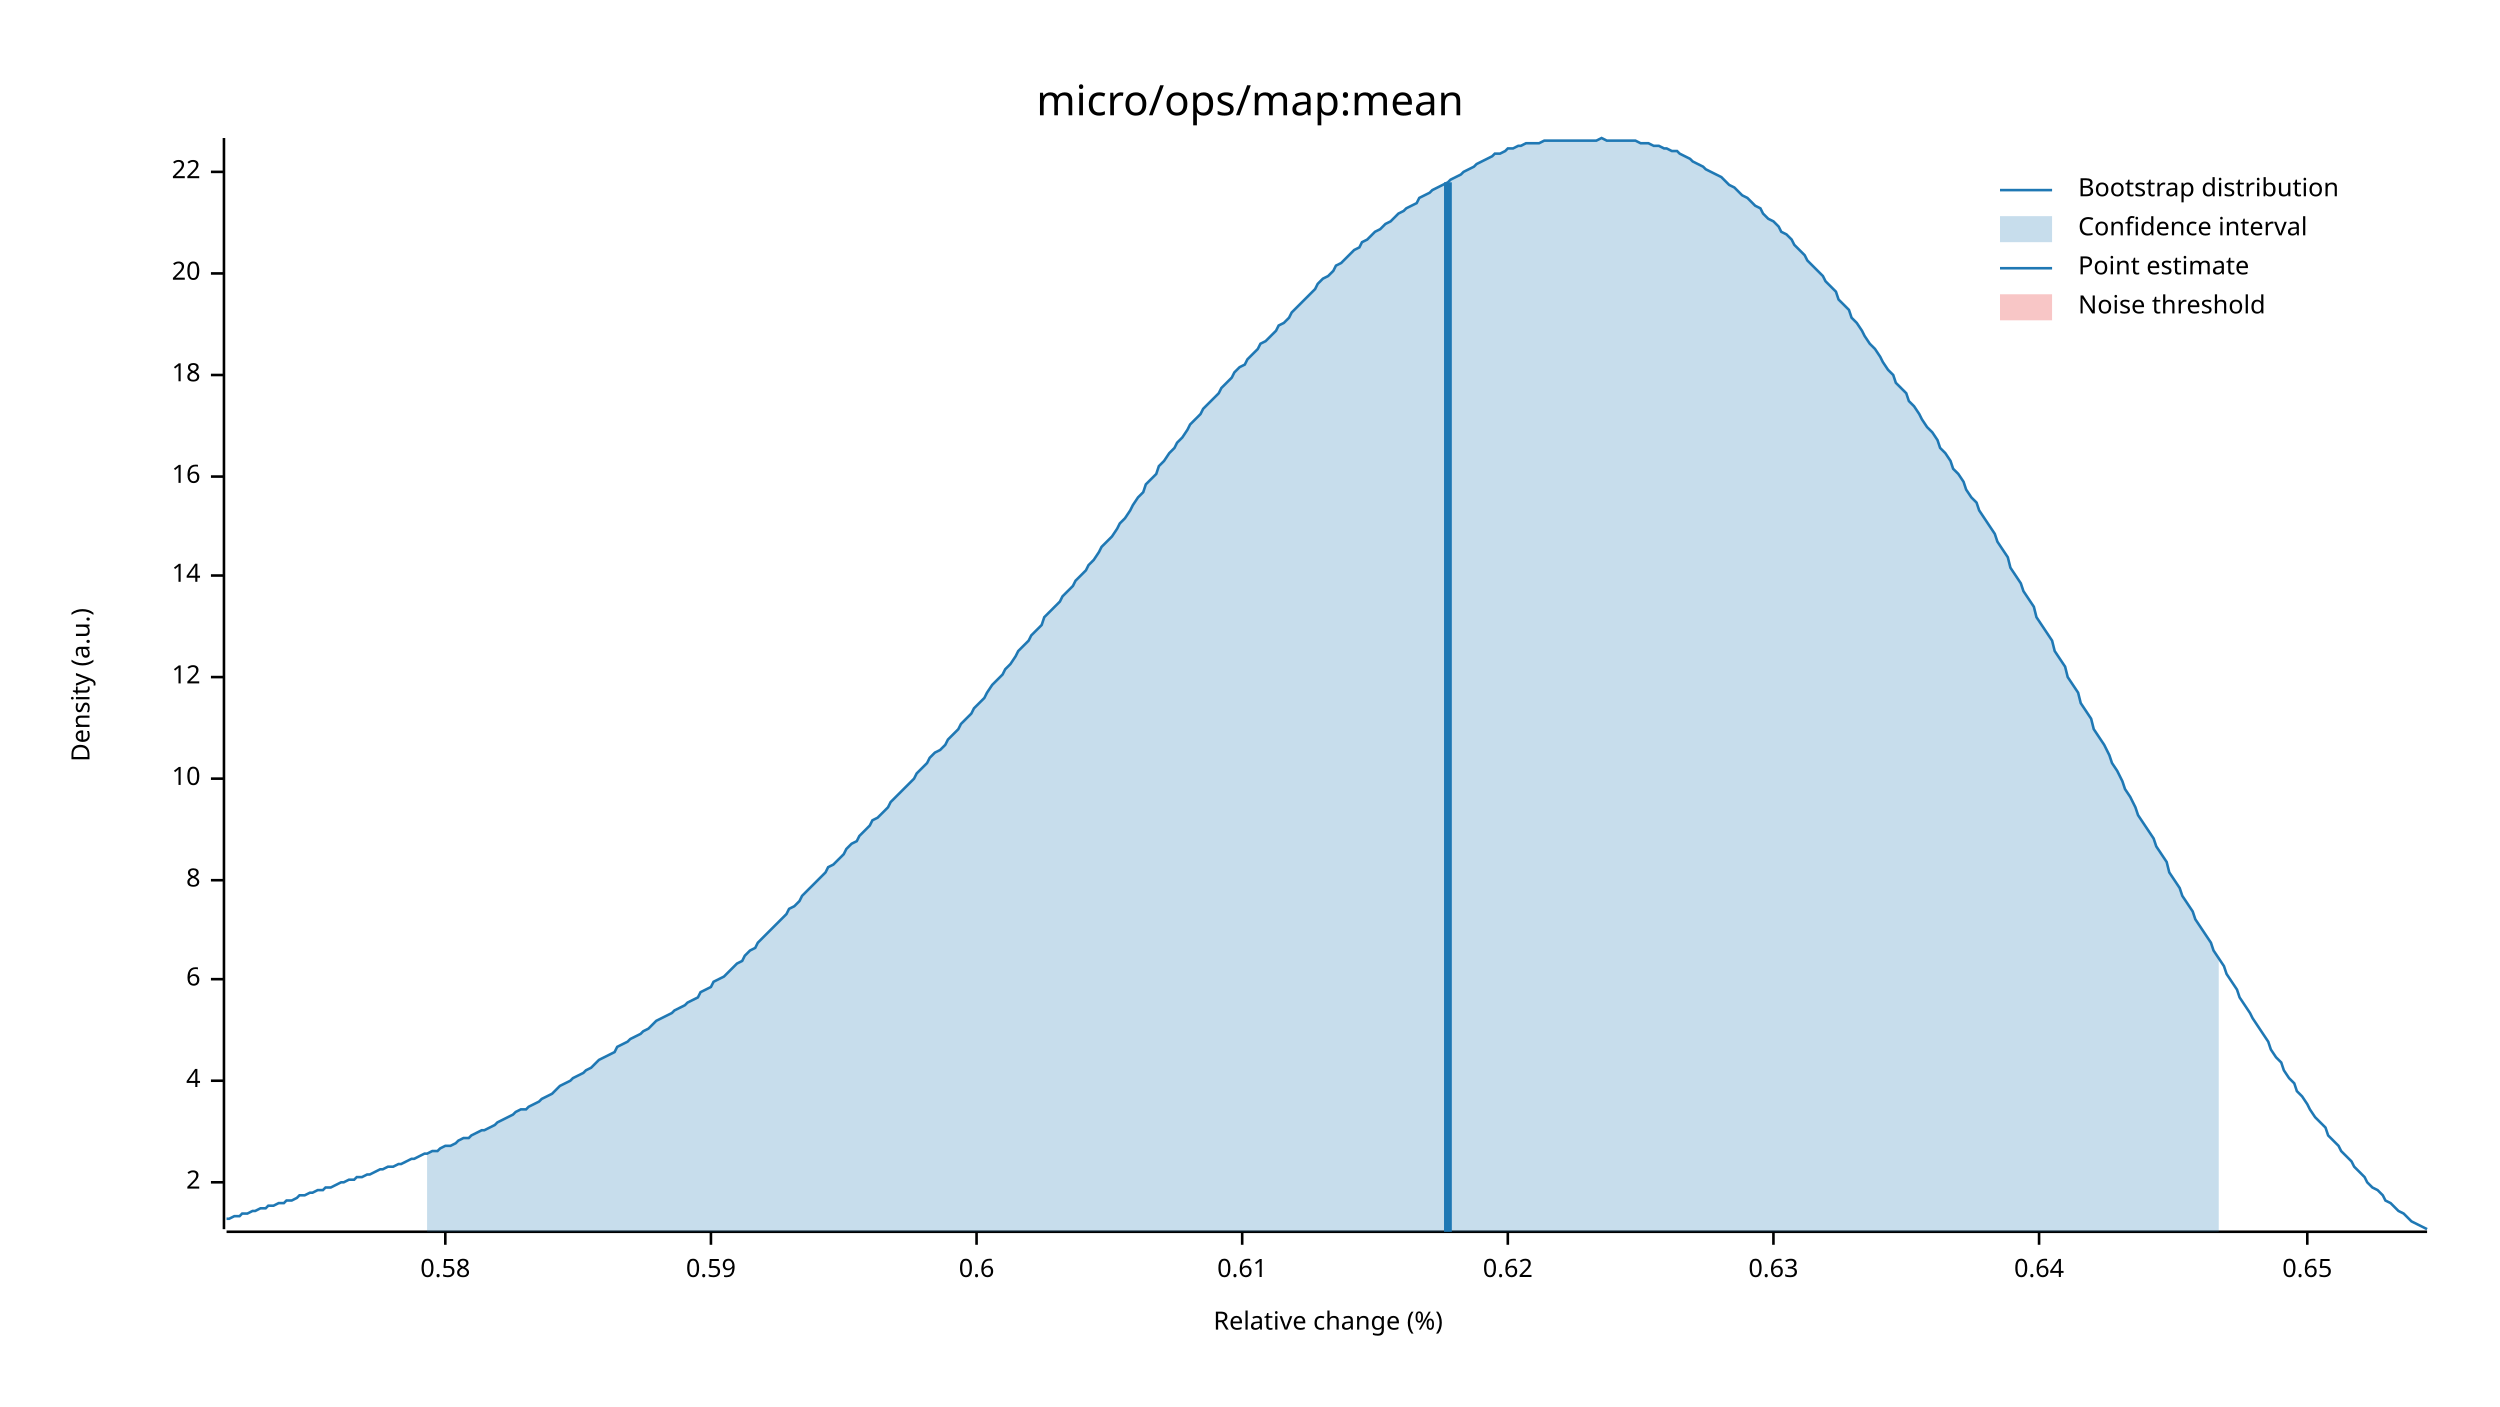
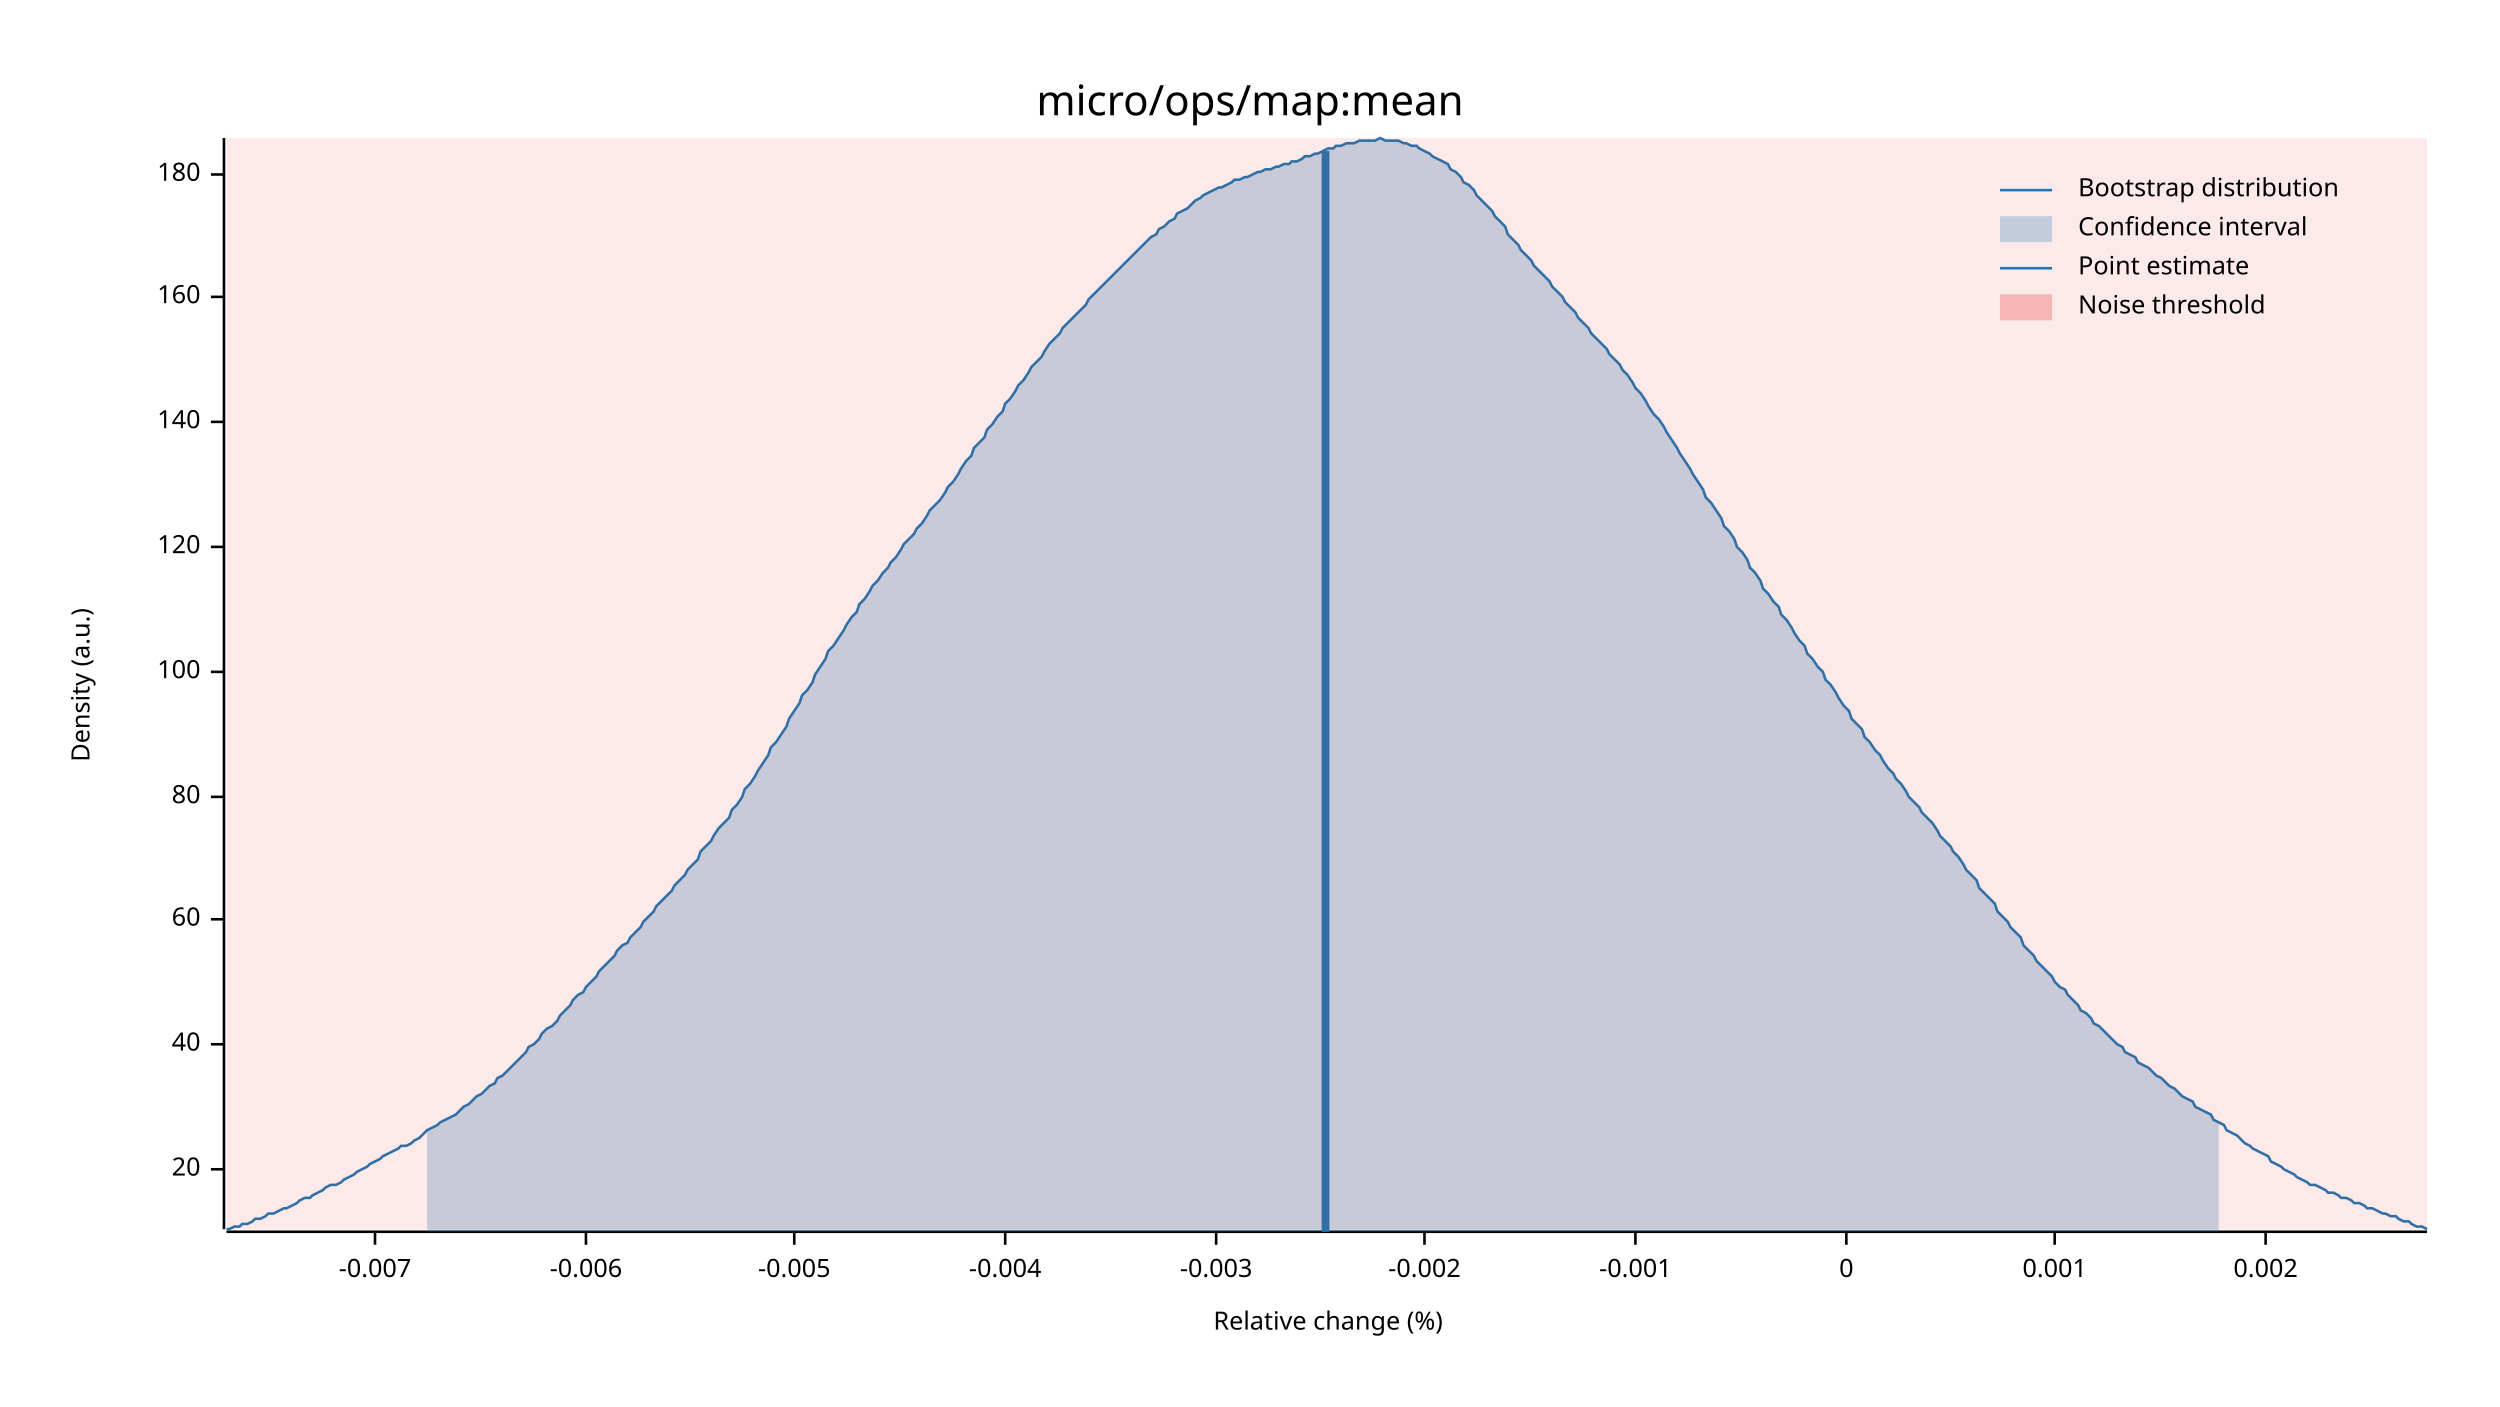
<svg xmlns="http://www.w3.org/2000/svg" width="960" height="540" viewBox="0 0 960 540">
  <text x="480" y="32" dy="0.76em" text-anchor="middle" font-family="sans-serif" font-size="16.129" opacity="1" fill="#000000">
micro/ops/map:mean
</text>
  <text x="27" y="263" dy="0.76em" text-anchor="middle" font-family="sans-serif" font-size="9.677" opacity="1" fill="#000000" transform="rotate(270, 27, 263)">
Density (a.u.)
</text>
  <text x="510" y="513" dy="-0.5ex" text-anchor="middle" font-family="sans-serif" font-size="9.677" opacity="1" fill="#000000">
Relative change (%)
</text>
  <polyline fill="none" opacity="1" stroke="#000000" stroke-width="1" points="86,53 86,472 " />
-   <text x="77" y="454" dy="0.5ex" text-anchor="end" font-family="sans-serif" font-size="9.677" opacity="1" fill="#000000">
- 2
- </text>
-   <polyline fill="none" opacity="1" stroke="#000000" stroke-width="1" points="81,454 86,454 " />
-   <text x="77" y="415" dy="0.5ex" text-anchor="end" font-family="sans-serif" font-size="9.677" opacity="1" fill="#000000">
- 4
- </text>
-   <polyline fill="none" opacity="1" stroke="#000000" stroke-width="1" points="81,415 86,415 " />
-   <text x="77" y="376" dy="0.5ex" text-anchor="end" font-family="sans-serif" font-size="9.677" opacity="1" fill="#000000">
- 6
- </text>
-   <polyline fill="none" opacity="1" stroke="#000000" stroke-width="1" points="81,376 86,376 " />
-   <text x="77" y="338" dy="0.5ex" text-anchor="end" font-family="sans-serif" font-size="9.677" opacity="1" fill="#000000">
- 8
- </text>
-   <polyline fill="none" opacity="1" stroke="#000000" stroke-width="1" points="81,338 86,338 " />
-   <text x="77" y="299" dy="0.5ex" text-anchor="end" font-family="sans-serif" font-size="9.677" opacity="1" fill="#000000">
- 10
- </text>
-   <polyline fill="none" opacity="1" stroke="#000000" stroke-width="1" points="81,299 86,299 " />
-   <text x="77" y="260" dy="0.5ex" text-anchor="end" font-family="sans-serif" font-size="9.677" opacity="1" fill="#000000">
- 12
- </text>
-   <polyline fill="none" opacity="1" stroke="#000000" stroke-width="1" points="81,260 86,260 " />
-   <text x="77" y="221" dy="0.5ex" text-anchor="end" font-family="sans-serif" font-size="9.677" opacity="1" fill="#000000">
- 14
- </text>
-   <polyline fill="none" opacity="1" stroke="#000000" stroke-width="1" points="81,221 86,221 " />
-   <text x="77" y="183" dy="0.5ex" text-anchor="end" font-family="sans-serif" font-size="9.677" opacity="1" fill="#000000">
- 16
- </text>
-   <polyline fill="none" opacity="1" stroke="#000000" stroke-width="1" points="81,183 86,183 " />
-   <text x="77" y="144" dy="0.5ex" text-anchor="end" font-family="sans-serif" font-size="9.677" opacity="1" fill="#000000">
- 18
- </text>
-   <polyline fill="none" opacity="1" stroke="#000000" stroke-width="1" points="81,144 86,144 " />
-   <text x="77" y="105" dy="0.5ex" text-anchor="end" font-family="sans-serif" font-size="9.677" opacity="1" fill="#000000">
+   <text x="77" y="449" dy="0.5ex" text-anchor="end" font-family="sans-serif" font-size="9.677" opacity="1" fill="#000000">
20
</text>
-   <polyline fill="none" opacity="1" stroke="#000000" stroke-width="1" points="81,105 86,105 " />
-   <text x="77" y="66" dy="0.5ex" text-anchor="end" font-family="sans-serif" font-size="9.677" opacity="1" fill="#000000">
- 22
+   <polyline fill="none" opacity="1" stroke="#000000" stroke-width="1" points="81,449 86,449 " />
+   <text x="77" y="401" dy="0.5ex" text-anchor="end" font-family="sans-serif" font-size="9.677" opacity="1" fill="#000000">
+ 40
</text>
-   <polyline fill="none" opacity="1" stroke="#000000" stroke-width="1" points="81,66 86,66 " />
+   <polyline fill="none" opacity="1" stroke="#000000" stroke-width="1" points="81,401 86,401 " />
+   <text x="77" y="353" dy="0.5ex" text-anchor="end" font-family="sans-serif" font-size="9.677" opacity="1" fill="#000000">
+ 60
+ </text>
+   <polyline fill="none" opacity="1" stroke="#000000" stroke-width="1" points="81,353 86,353 " />
+   <text x="77" y="306" dy="0.5ex" text-anchor="end" font-family="sans-serif" font-size="9.677" opacity="1" fill="#000000">
+ 80
+ </text>
+   <polyline fill="none" opacity="1" stroke="#000000" stroke-width="1" points="81,306 86,306 " />
+   <text x="77" y="258" dy="0.5ex" text-anchor="end" font-family="sans-serif" font-size="9.677" opacity="1" fill="#000000">
+ 100
+ </text>
+   <polyline fill="none" opacity="1" stroke="#000000" stroke-width="1" points="81,258 86,258 " />
+   <text x="77" y="210" dy="0.5ex" text-anchor="end" font-family="sans-serif" font-size="9.677" opacity="1" fill="#000000">
+ 120
+ </text>
+   <polyline fill="none" opacity="1" stroke="#000000" stroke-width="1" points="81,210 86,210 " />
+   <text x="77" y="162" dy="0.5ex" text-anchor="end" font-family="sans-serif" font-size="9.677" opacity="1" fill="#000000">
+ 140
+ </text>
+   <polyline fill="none" opacity="1" stroke="#000000" stroke-width="1" points="81,162 86,162 " />
+   <text x="77" y="114" dy="0.5ex" text-anchor="end" font-family="sans-serif" font-size="9.677" opacity="1" fill="#000000">
+ 160
+ </text>
+   <polyline fill="none" opacity="1" stroke="#000000" stroke-width="1" points="81,114 86,114 " />
+   <text x="77" y="67" dy="0.5ex" text-anchor="end" font-family="sans-serif" font-size="9.677" opacity="1" fill="#000000">
+ 180
+ </text>
+   <polyline fill="none" opacity="1" stroke="#000000" stroke-width="1" points="81,67 86,67 " />
  <polyline fill="none" opacity="1" stroke="#000000" stroke-width="1" points="87,473 932,473 " />
-   <text x="171" y="483" dy="0.76em" text-anchor="middle" font-family="sans-serif" font-size="9.677" opacity="1" fill="#000000">
- 0.58
+   <text x="144" y="483" dy="0.76em" text-anchor="middle" font-family="sans-serif" font-size="9.677" opacity="1" fill="#000000">
+ -0.007
</text>
-   <polyline fill="none" opacity="1" stroke="#000000" stroke-width="1" points="171,473 171,478 " />
-   <text x="273" y="483" dy="0.76em" text-anchor="middle" font-family="sans-serif" font-size="9.677" opacity="1" fill="#000000">
- 0.59
+   <polyline fill="none" opacity="1" stroke="#000000" stroke-width="1" points="144,473 144,478 " />
+   <text x="225" y="483" dy="0.76em" text-anchor="middle" font-family="sans-serif" font-size="9.677" opacity="1" fill="#000000">
+ -0.006
</text>
-   <polyline fill="none" opacity="1" stroke="#000000" stroke-width="1" points="273,473 273,478 " />
-   <text x="375" y="483" dy="0.76em" text-anchor="middle" font-family="sans-serif" font-size="9.677" opacity="1" fill="#000000">
- 0.6
+   <polyline fill="none" opacity="1" stroke="#000000" stroke-width="1" points="225,473 225,478 " />
+   <text x="305" y="483" dy="0.76em" text-anchor="middle" font-family="sans-serif" font-size="9.677" opacity="1" fill="#000000">
+ -0.005
</text>
-   <polyline fill="none" opacity="1" stroke="#000000" stroke-width="1" points="375,473 375,478 " />
-   <text x="477" y="483" dy="0.76em" text-anchor="middle" font-family="sans-serif" font-size="9.677" opacity="1" fill="#000000">
- 0.61
+   <polyline fill="none" opacity="1" stroke="#000000" stroke-width="1" points="305,473 305,478 " />
+   <text x="386" y="483" dy="0.76em" text-anchor="middle" font-family="sans-serif" font-size="9.677" opacity="1" fill="#000000">
+ -0.004
</text>
-   <polyline fill="none" opacity="1" stroke="#000000" stroke-width="1" points="477,473 477,478 " />
-   <text x="579" y="483" dy="0.76em" text-anchor="middle" font-family="sans-serif" font-size="9.677" opacity="1" fill="#000000">
- 0.62
+   <polyline fill="none" opacity="1" stroke="#000000" stroke-width="1" points="386,473 386,478 " />
+   <text x="467" y="483" dy="0.76em" text-anchor="middle" font-family="sans-serif" font-size="9.677" opacity="1" fill="#000000">
+ -0.003
</text>
-   <polyline fill="none" opacity="1" stroke="#000000" stroke-width="1" points="579,473 579,478 " />
-   <text x="681" y="483" dy="0.76em" text-anchor="middle" font-family="sans-serif" font-size="9.677" opacity="1" fill="#000000">
- 0.63
+   <polyline fill="none" opacity="1" stroke="#000000" stroke-width="1" points="467,473 467,478 " />
+   <text x="547" y="483" dy="0.76em" text-anchor="middle" font-family="sans-serif" font-size="9.677" opacity="1" fill="#000000">
+ -0.002
</text>
-   <polyline fill="none" opacity="1" stroke="#000000" stroke-width="1" points="681,473 681,478 " />
-   <text x="783" y="483" dy="0.76em" text-anchor="middle" font-family="sans-serif" font-size="9.677" opacity="1" fill="#000000">
- 0.64
+   <polyline fill="none" opacity="1" stroke="#000000" stroke-width="1" points="547,473 547,478 " />
+   <text x="628" y="483" dy="0.76em" text-anchor="middle" font-family="sans-serif" font-size="9.677" opacity="1" fill="#000000">
+ -0.001
</text>
-   <polyline fill="none" opacity="1" stroke="#000000" stroke-width="1" points="783,473 783,478 " />
-   <text x="886" y="483" dy="0.76em" text-anchor="middle" font-family="sans-serif" font-size="9.677" opacity="1" fill="#000000">
- 0.65
+   <polyline fill="none" opacity="1" stroke="#000000" stroke-width="1" points="628,473 628,478 " />
+   <text x="709" y="483" dy="0.76em" text-anchor="middle" font-family="sans-serif" font-size="9.677" opacity="1" fill="#000000">
+ 0
</text>
-   <polyline fill="none" opacity="1" stroke="#000000" stroke-width="1" points="886,473 886,478 " />
-   <polyline fill="none" opacity="1" stroke="#1F78B4" stroke-width="1" points="87,468 88,468 90,467 92,467 93,466 95,466 97,465 98,465 100,464 102,464 103,463 105,463 107,462 109,462 110,461 112,461 114,460 115,459 117,459 119,458 120,458 122,457 124,457 125,456 127,456 129,455 131,454 132,454 134,453 136,453 137,452 139,452 141,451 142,451 144,450 146,449 147,449 149,448 151,448 153,447 154,447 156,446 158,445 159,445 161,444 163,443 164,443 166,442 168,442 169,441 171,440 173,440 175,439 176,438 178,437 180,437 181,436 183,435 185,434 186,434 188,433 190,432 191,431 193,430 195,429 197,428 198,427 200,426 202,426 203,425 205,424 207,423 208,422 210,421 212,420 214,418 215,417 217,416 219,415 220,414 222,413 224,412 225,411 227,410 229,408 230,407 232,406 234,405 236,404 237,402 239,401 241,400 242,399 244,398 246,397 247,396 249,395 251,393 252,392 254,391 256,390 258,389 259,388 261,387 263,386 264,385 266,384 268,383 269,381 271,380 273,379 274,377 276,376 278,375 280,373 281,372 283,370 285,369 286,367 288,365 290,364 291,362 293,360 295,358 296,357 298,355 300,353 302,351 303,349 305,348 307,346 308,344 310,342 312,340 313,339 315,337 317,335 318,333 320,332 322,330 324,328 325,326 327,324 329,323 330,321 332,319 334,317 335,315 337,314 339,312 341,310 342,308 344,306 346,304 347,303 349,301 351,299 352,297 354,295 356,293 357,291 359,289 361,288 363,286 364,284 366,282 368,280 369,278 371,276 373,274 374,272 376,270 378,268 379,266 381,263 383,261 385,259 386,257 388,255 390,252 391,250 393,248 395,246 396,244 398,242 400,240 401,237 403,235 405,233 407,231 408,229 410,227 412,225 413,223 415,221 417,219 418,217 420,215 422,212 423,210 425,208 427,206 429,203 430,201 432,199 434,196 435,194 437,191 439,189 440,186 442,184 444,182 445,179 447,177 449,174 451,172 452,170 454,168 456,165 457,163 459,161 461,159 462,157 464,155 466,153 468,151 469,149 471,147 473,145 474,143 476,141 478,140 479,138 481,136 483,134 484,132 486,131 488,129 490,127 491,125 493,124 495,122 496,120 498,118 500,116 501,115 503,113 505,111 506,109 508,107 510,106 512,104 513,102 515,101 517,99 518,98 520,96 522,95 523,93 525,92 527,90 528,89 530,88 532,86 534,85 535,84 537,82 539,81 540,80 542,79 544,78 545,76 547,75 549,74 550,73 552,72 554,71 556,70 557,69 559,68 561,67 562,66 564,65 566,64 567,63 569,62 571,61 573,60 574,59 576,59 578,58 579,57 581,57 583,56 584,56 586,55 588,55 589,55 591,55 593,54 595,54 596,54 598,54 600,54 601,54 603,54 605,54 606,54 608,54 610,54 611,54 613,54 615,53 617,54 618,54 620,54 622,54 623,54 625,54 627,54 628,54 630,55 632,55 633,55 635,56 637,56 639,57 640,57 642,58 644,58 645,59 647,60 649,61 650,62 652,63 654,64 655,65 657,66 659,67 661,68 662,69 664,71 666,72 667,73 669,75 671,76 672,77 674,79 676,80 677,82 679,84 681,85 683,87 684,89 686,90 688,92 689,94 691,96 693,98 694,100 696,102 698,104 700,106 701,108 703,110 705,112 706,115 708,117 710,119 711,122 713,124 715,127 716,129 718,132 720,134 722,137 723,139 725,142 727,144 728,147 730,149 732,151 733,154 735,156 737,159 738,161 740,164 742,166 744,169 745,172 747,174 749,177 750,180 752,182 754,185 755,188 757,191 759,193 760,196 762,199 764,202 766,205 767,208 769,211 771,214 772,218 774,221 776,224 777,227 779,230 781,233 782,237 784,240 786,243 788,246 789,250 791,253 793,256 794,260 796,263 798,266 799,270 801,273 803,276 804,280 806,283 808,286 810,290 811,293 813,296 815,300 816,303 818,306 820,310 821,313 823,316 825,319 827,322 828,325 830,328 832,331 833,335 835,338 837,341 838,344 840,347 842,350 843,353 845,356 847,359 849,362 850,365 852,368 854,371 855,374 857,377 859,380 860,383 862,386 864,389 865,391 867,394 869,397 871,400 872,403 874,406 876,408 877,411 879,414 881,416 882,419 884,421 886,424 887,426 889,429 891,431 893,433 894,436 896,438 898,440 899,442 901,444 903,446 904,448 906,450 908,452 909,454 911,456 913,457 915,459 916,461 918,462 920,464 921,465 923,466 925,468 926,469 928,470 930,471 932,472 " />
-   <polygon opacity="0.25" fill="#1F78B4" points="164,443 166,442 168,442 169,441 171,440 173,440 175,439 176,438 178,437 180,437 181,436 183,435 185,434 186,434 188,433 190,432 191,431 193,430 195,429 197,428 198,427 200,426 202,426 203,425 205,424 207,423 208,422 210,421 212,420 214,418 215,417 217,416 219,415 220,414 222,413 224,412 225,411 227,410 229,408 230,407 232,406 234,405 236,404 237,402 239,401 241,400 242,399 244,398 246,397 247,396 249,395 251,393 252,392 254,391 256,390 258,389 259,388 261,387 263,386 264,385 266,384 268,383 269,381 271,380 273,379 274,377 276,376 278,375 280,373 281,372 283,370 285,369 286,367 288,365 290,364 291,362 293,360 295,358 296,357 298,355 300,353 302,351 303,349 305,348 307,346 308,344 310,342 312,340 313,339 315,337 317,335 318,333 320,332 322,330 324,328 325,326 327,324 329,323 330,321 332,319 334,317 335,315 337,314 339,312 341,310 342,308 344,306 346,304 347,303 349,301 351,299 352,297 354,295 356,293 357,291 359,289 361,288 363,286 364,284 366,282 368,280 369,278 371,276 373,274 374,272 376,270 378,268 379,266 381,263 383,261 385,259 386,257 388,255 390,252 391,250 393,248 395,246 396,244 398,242 400,240 401,237 403,235 405,233 407,231 408,229 410,227 412,225 413,223 415,221 417,219 418,217 420,215 422,212 423,210 425,208 427,206 429,203 430,201 432,199 434,196 435,194 437,191 439,189 440,186 442,184 444,182 445,179 447,177 449,174 451,172 452,170 454,168 456,165 457,163 459,161 461,159 462,157 464,155 466,153 468,151 469,149 471,147 473,145 474,143 476,141 478,140 479,138 481,136 483,134 484,132 486,131 488,129 490,127 491,125 493,124 495,122 496,120 498,118 500,116 501,115 503,113 505,111 506,109 508,107 510,106 512,104 513,102 515,101 517,99 518,98 520,96 522,95 523,93 525,92 527,90 528,89 530,88 532,86 534,85 535,84 537,82 539,81 540,80 542,79 544,78 545,76 547,75 549,74 550,73 552,72 554,71 556,70 557,69 559,68 561,67 562,66 564,65 566,64 567,63 569,62 571,61 573,60 574,59 576,59 578,58 579,57 581,57 583,56 584,56 586,55 588,55 589,55 591,55 593,54 595,54 596,54 598,54 600,54 601,54 603,54 605,54 606,54 608,54 610,54 611,54 613,54 615,53 617,54 618,54 620,54 622,54 623,54 625,54 627,54 628,54 630,55 632,55 633,55 635,56 637,56 639,57 640,57 642,58 644,58 645,59 647,60 649,61 650,62 652,63 654,64 655,65 657,66 659,67 661,68 662,69 664,71 666,72 667,73 669,75 671,76 672,77 674,79 676,80 677,82 679,84 681,85 683,87 684,89 686,90 688,92 689,94 691,96 693,98 694,100 696,102 698,104 700,106 701,108 703,110 705,112 706,115 708,117 710,119 711,122 713,124 715,127 716,129 718,132 720,134 722,137 723,139 725,142 727,144 728,147 730,149 732,151 733,154 735,156 737,159 738,161 740,164 742,166 744,169 745,172 747,174 749,177 750,180 752,182 754,185 755,188 757,191 759,193 760,196 762,199 764,202 766,205 767,208 769,211 771,214 772,218 774,221 776,224 777,227 779,230 781,233 782,237 784,240 786,243 788,246 789,250 791,253 793,256 794,260 796,263 798,266 799,270 801,273 803,276 804,280 806,283 808,286 810,290 811,293 813,296 815,300 816,303 818,306 820,310 821,313 823,316 825,319 827,322 828,325 830,328 832,331 833,335 835,338 837,341 838,344 840,347 842,350 843,353 845,356 847,359 849,362 850,365 852,368 852,473 164,473 " />
-   <polyline fill="none" opacity="1" stroke="#1F78B4" stroke-width="3" points="556,473 556,70 " />
-   <rect x="509" y="53" width="0" height="419" opacity="0.1" fill="#E31A1C" stroke="none" />
+   <polyline fill="none" opacity="1" stroke="#000000" stroke-width="1" points="709,473 709,478 " />
+   <text x="789" y="483" dy="0.76em" text-anchor="middle" font-family="sans-serif" font-size="9.677" opacity="1" fill="#000000">
+ 0.001
+ </text>
+   <polyline fill="none" opacity="1" stroke="#000000" stroke-width="1" points="789,473 789,478 " />
+   <text x="870" y="483" dy="0.76em" text-anchor="middle" font-family="sans-serif" font-size="9.677" opacity="1" fill="#000000">
+ 0.002
+ </text>
+   <polyline fill="none" opacity="1" stroke="#000000" stroke-width="1" points="870,473 870,478 " />
+   <polyline fill="none" opacity="1" stroke="#1F78B4" stroke-width="1" points="87,472 88,472 90,471 92,471 93,470 95,470 97,469 98,468 100,468 102,467 103,466 105,466 107,465 109,464 110,464 112,463 114,462 115,461 117,460 119,460 120,459 122,458 124,457 125,456 127,455 129,455 131,454 132,453 134,452 136,451 137,450 139,449 141,448 142,447 144,446 146,445 147,444 149,443 151,442 153,441 154,440 156,440 158,439 159,438 161,437 163,435 164,434 166,433 168,432 169,431 171,430 173,429 175,428 176,427 178,425 180,424 181,423 183,421 185,420 186,419 188,417 190,416 191,414 193,413 195,411 197,409 198,408 200,406 202,404 203,402 205,401 207,399 208,397 210,395 212,394 214,392 215,390 217,388 219,386 220,384 222,382 224,381 225,379 227,377 229,375 230,373 232,371 234,369 236,367 237,365 239,363 241,362 242,360 244,358 246,356 247,354 249,352 251,350 252,348 254,346 256,344 258,342 259,340 261,338 263,336 264,334 266,332 268,330 269,327 271,325 273,323 274,321 276,318 278,316 280,314 281,311 283,309 285,306 286,303 288,301 290,298 291,296 293,293 295,290 296,287 298,285 300,282 302,279 303,276 305,273 307,270 308,267 310,265 312,262 313,259 315,256 317,253 318,250 320,248 322,245 324,242 325,240 327,237 329,235 330,232 332,230 334,227 335,225 337,223 339,220 341,218 342,216 344,214 346,211 347,209 349,207 351,205 352,203 354,201 356,198 357,196 359,194 361,192 363,189 364,187 366,185 368,182 369,180 371,177 373,175 374,172 376,170 378,168 379,165 381,163 383,160 385,158 386,155 388,153 390,150 391,148 393,146 395,143 396,141 398,139 400,137 401,135 403,132 405,130 407,128 408,126 410,124 412,122 413,121 415,119 417,117 418,115 420,113 422,111 423,110 425,108 427,106 429,104 430,103 432,101 434,99 435,98 437,96 439,94 440,93 442,91 444,90 445,88 447,87 449,85 451,84 452,82 454,81 456,80 457,79 459,77 461,76 462,75 464,74 466,73 468,72 469,72 471,71 473,70 474,69 476,69 478,68 479,68 481,67 483,66 484,66 486,65 488,65 490,64 491,64 493,63 495,63 496,62 498,62 500,61 501,60 503,60 505,59 506,59 508,58 510,57 512,57 513,56 515,56 517,55 518,55 520,55 522,54 523,54 525,54 527,54 528,54 530,53 532,54 534,54 535,54 537,54 539,55 540,55 542,56 544,56 545,57 547,58 549,59 550,60 552,61 554,62 556,63 557,65 559,66 561,68 562,70 564,71 566,73 567,75 569,77 571,79 573,81 574,83 576,85 578,87 579,90 581,92 583,94 584,96 586,98 588,100 589,102 591,104 593,106 595,108 596,110 598,112 600,114 601,116 603,118 605,120 606,122 608,124 610,126 611,128 613,130 615,132 617,134 618,136 620,138 622,140 623,142 625,144 627,147 628,149 630,151 632,154 633,156 635,159 637,161 639,164 640,166 642,169 644,172 645,174 647,177 649,180 650,182 652,185 654,188 655,191 657,193 659,196 661,199 662,202 664,204 666,207 667,210 669,212 671,215 672,218 674,220 676,223 677,226 679,228 681,231 683,233 684,236 686,238 688,241 689,243 691,246 693,248 694,251 696,253 698,256 700,258 701,261 703,263 705,266 706,268 708,271 710,273 711,276 713,278 715,280 716,283 718,285 720,288 722,290 723,292 725,295 727,297 728,299 730,301 732,304 733,306 735,308 737,310 738,312 740,314 742,316 744,319 745,321 747,323 749,325 750,327 752,329 754,332 755,334 757,336 759,338 760,341 762,343 764,345 766,347 767,350 769,352 771,354 772,356 774,358 776,360 777,363 779,365 781,367 782,369 784,371 786,373 788,375 789,377 791,379 793,380 794,382 796,384 798,386 799,388 801,389 803,391 804,393 806,394 808,396 810,398 811,399 813,401 815,402 816,404 818,405 820,406 821,408 823,409 825,410 827,412 828,413 830,414 832,416 833,417 835,418 837,420 838,421 840,422 842,423 843,425 845,426 847,427 849,428 850,430 852,431 854,432 855,434 857,435 859,436 860,437 862,439 864,440 865,441 867,442 869,443 871,444 872,446 874,447 876,448 877,449 879,450 881,451 882,452 884,453 886,454 887,455 889,455 891,456 893,457 894,458 896,458 898,459 899,460 901,460 903,461 904,462 906,462 908,463 909,464 911,464 913,465 915,466 916,466 918,467 920,467 921,468 923,469 925,469 926,470 928,471 930,471 932,472 " />
+   <polygon opacity="0.25" fill="#1F78B4" points="164,434 166,433 168,432 169,431 171,430 173,429 175,428 176,427 178,425 180,424 181,423 183,421 185,420 186,419 188,417 190,416 191,414 193,413 195,411 197,409 198,408 200,406 202,404 203,402 205,401 207,399 208,397 210,395 212,394 214,392 215,390 217,388 219,386 220,384 222,382 224,381 225,379 227,377 229,375 230,373 232,371 234,369 236,367 237,365 239,363 241,362 242,360 244,358 246,356 247,354 249,352 251,350 252,348 254,346 256,344 258,342 259,340 261,338 263,336 264,334 266,332 268,330 269,327 271,325 273,323 274,321 276,318 278,316 280,314 281,311 283,309 285,306 286,303 288,301 290,298 291,296 293,293 295,290 296,287 298,285 300,282 302,279 303,276 305,273 307,270 308,267 310,265 312,262 313,259 315,256 317,253 318,250 320,248 322,245 324,242 325,240 327,237 329,235 330,232 332,230 334,227 335,225 337,223 339,220 341,218 342,216 344,214 346,211 347,209 349,207 351,205 352,203 354,201 356,198 357,196 359,194 361,192 363,189 364,187 366,185 368,182 369,180 371,177 373,175 374,172 376,170 378,168 379,165 381,163 383,160 385,158 386,155 388,153 390,150 391,148 393,146 395,143 396,141 398,139 400,137 401,135 403,132 405,130 407,128 408,126 410,124 412,122 413,121 415,119 417,117 418,115 420,113 422,111 423,110 425,108 427,106 429,104 430,103 432,101 434,99 435,98 437,96 439,94 440,93 442,91 444,90 445,88 447,87 449,85 451,84 452,82 454,81 456,80 457,79 459,77 461,76 462,75 464,74 466,73 468,72 469,72 471,71 473,70 474,69 476,69 478,68 479,68 481,67 483,66 484,66 486,65 488,65 490,64 491,64 493,63 495,63 496,62 498,62 500,61 501,60 503,60 505,59 506,59 508,58 510,57 512,57 513,56 515,56 517,55 518,55 520,55 522,54 523,54 525,54 527,54 528,54 530,53 532,54 534,54 535,54 537,54 539,55 540,55 542,56 544,56 545,57 547,58 549,59 550,60 552,61 554,62 556,63 557,65 559,66 561,68 562,70 564,71 566,73 567,75 569,77 571,79 573,81 574,83 576,85 578,87 579,90 581,92 583,94 584,96 586,98 588,100 589,102 591,104 593,106 595,108 596,110 598,112 600,114 601,116 603,118 605,120 606,122 608,124 610,126 611,128 613,130 615,132 617,134 618,136 620,138 622,140 623,142 625,144 627,147 628,149 630,151 632,154 633,156 635,159 637,161 639,164 640,166 642,169 644,172 645,174 647,177 649,180 650,182 652,185 654,188 655,191 657,193 659,196 661,199 662,202 664,204 666,207 667,210 669,212 671,215 672,218 674,220 676,223 677,226 679,228 681,231 683,233 684,236 686,238 688,241 689,243 691,246 693,248 694,251 696,253 698,256 700,258 701,261 703,263 705,266 706,268 708,271 710,273 711,276 713,278 715,280 716,283 718,285 720,288 722,290 723,292 725,295 727,297 728,299 730,301 732,304 733,306 735,308 737,310 738,312 740,314 742,316 744,319 745,321 747,323 749,325 750,327 752,329 754,332 755,334 757,336 759,338 760,341 762,343 764,345 766,347 767,350 769,352 771,354 772,356 774,358 776,360 777,363 779,365 781,367 782,369 784,371 786,373 788,375 789,377 791,379 793,380 794,382 796,384 798,386 799,388 801,389 803,391 804,393 806,394 808,396 810,398 811,399 813,401 815,402 816,404 818,405 820,406 821,408 823,409 825,410 827,412 828,413 830,414 832,416 833,417 835,418 837,420 838,421 840,422 842,423 843,425 845,426 847,427 849,428 850,430 852,431 852,473 164,473 " />
+   <polyline fill="none" opacity="1" stroke="#1F78B4" stroke-width="3" points="509,473 509,58 " />
+   <rect x="87" y="53" width="845" height="419" opacity="0.1" fill="#E31A1C" stroke="none" />
  <text x="798" y="68" dy="0.76em" text-anchor="start" font-family="sans-serif" font-size="9.677" opacity="1" fill="#000000">
Bootstrap distribution
</text>
  <text x="798" y="83" dy="0.76em" text-anchor="start" font-family="sans-serif" font-size="9.677" opacity="1" fill="#000000">
Confidence interval
</text>
  <text x="798" y="98" dy="0.76em" text-anchor="start" font-family="sans-serif" font-size="9.677" opacity="1" fill="#000000">
Point estimate
</text>
  <text x="798" y="113" dy="0.76em" text-anchor="start" font-family="sans-serif" font-size="9.677" opacity="1" fill="#000000">
Noise threshold
</text>
  <polyline fill="none" opacity="1" stroke="#1F78B4" stroke-width="1" points="768,73 788,73 " />
  <rect x="768" y="83" width="20" height="10" opacity="0.25" fill="#1F78B4" stroke="none" />
  <polyline fill="none" opacity="1" stroke="#1F78B4" stroke-width="1" points="768,103 788,103 " />
  <rect x="768" y="113" width="20" height="10" opacity="0.25" fill="#E31A1C" stroke="none" />
</svg>
